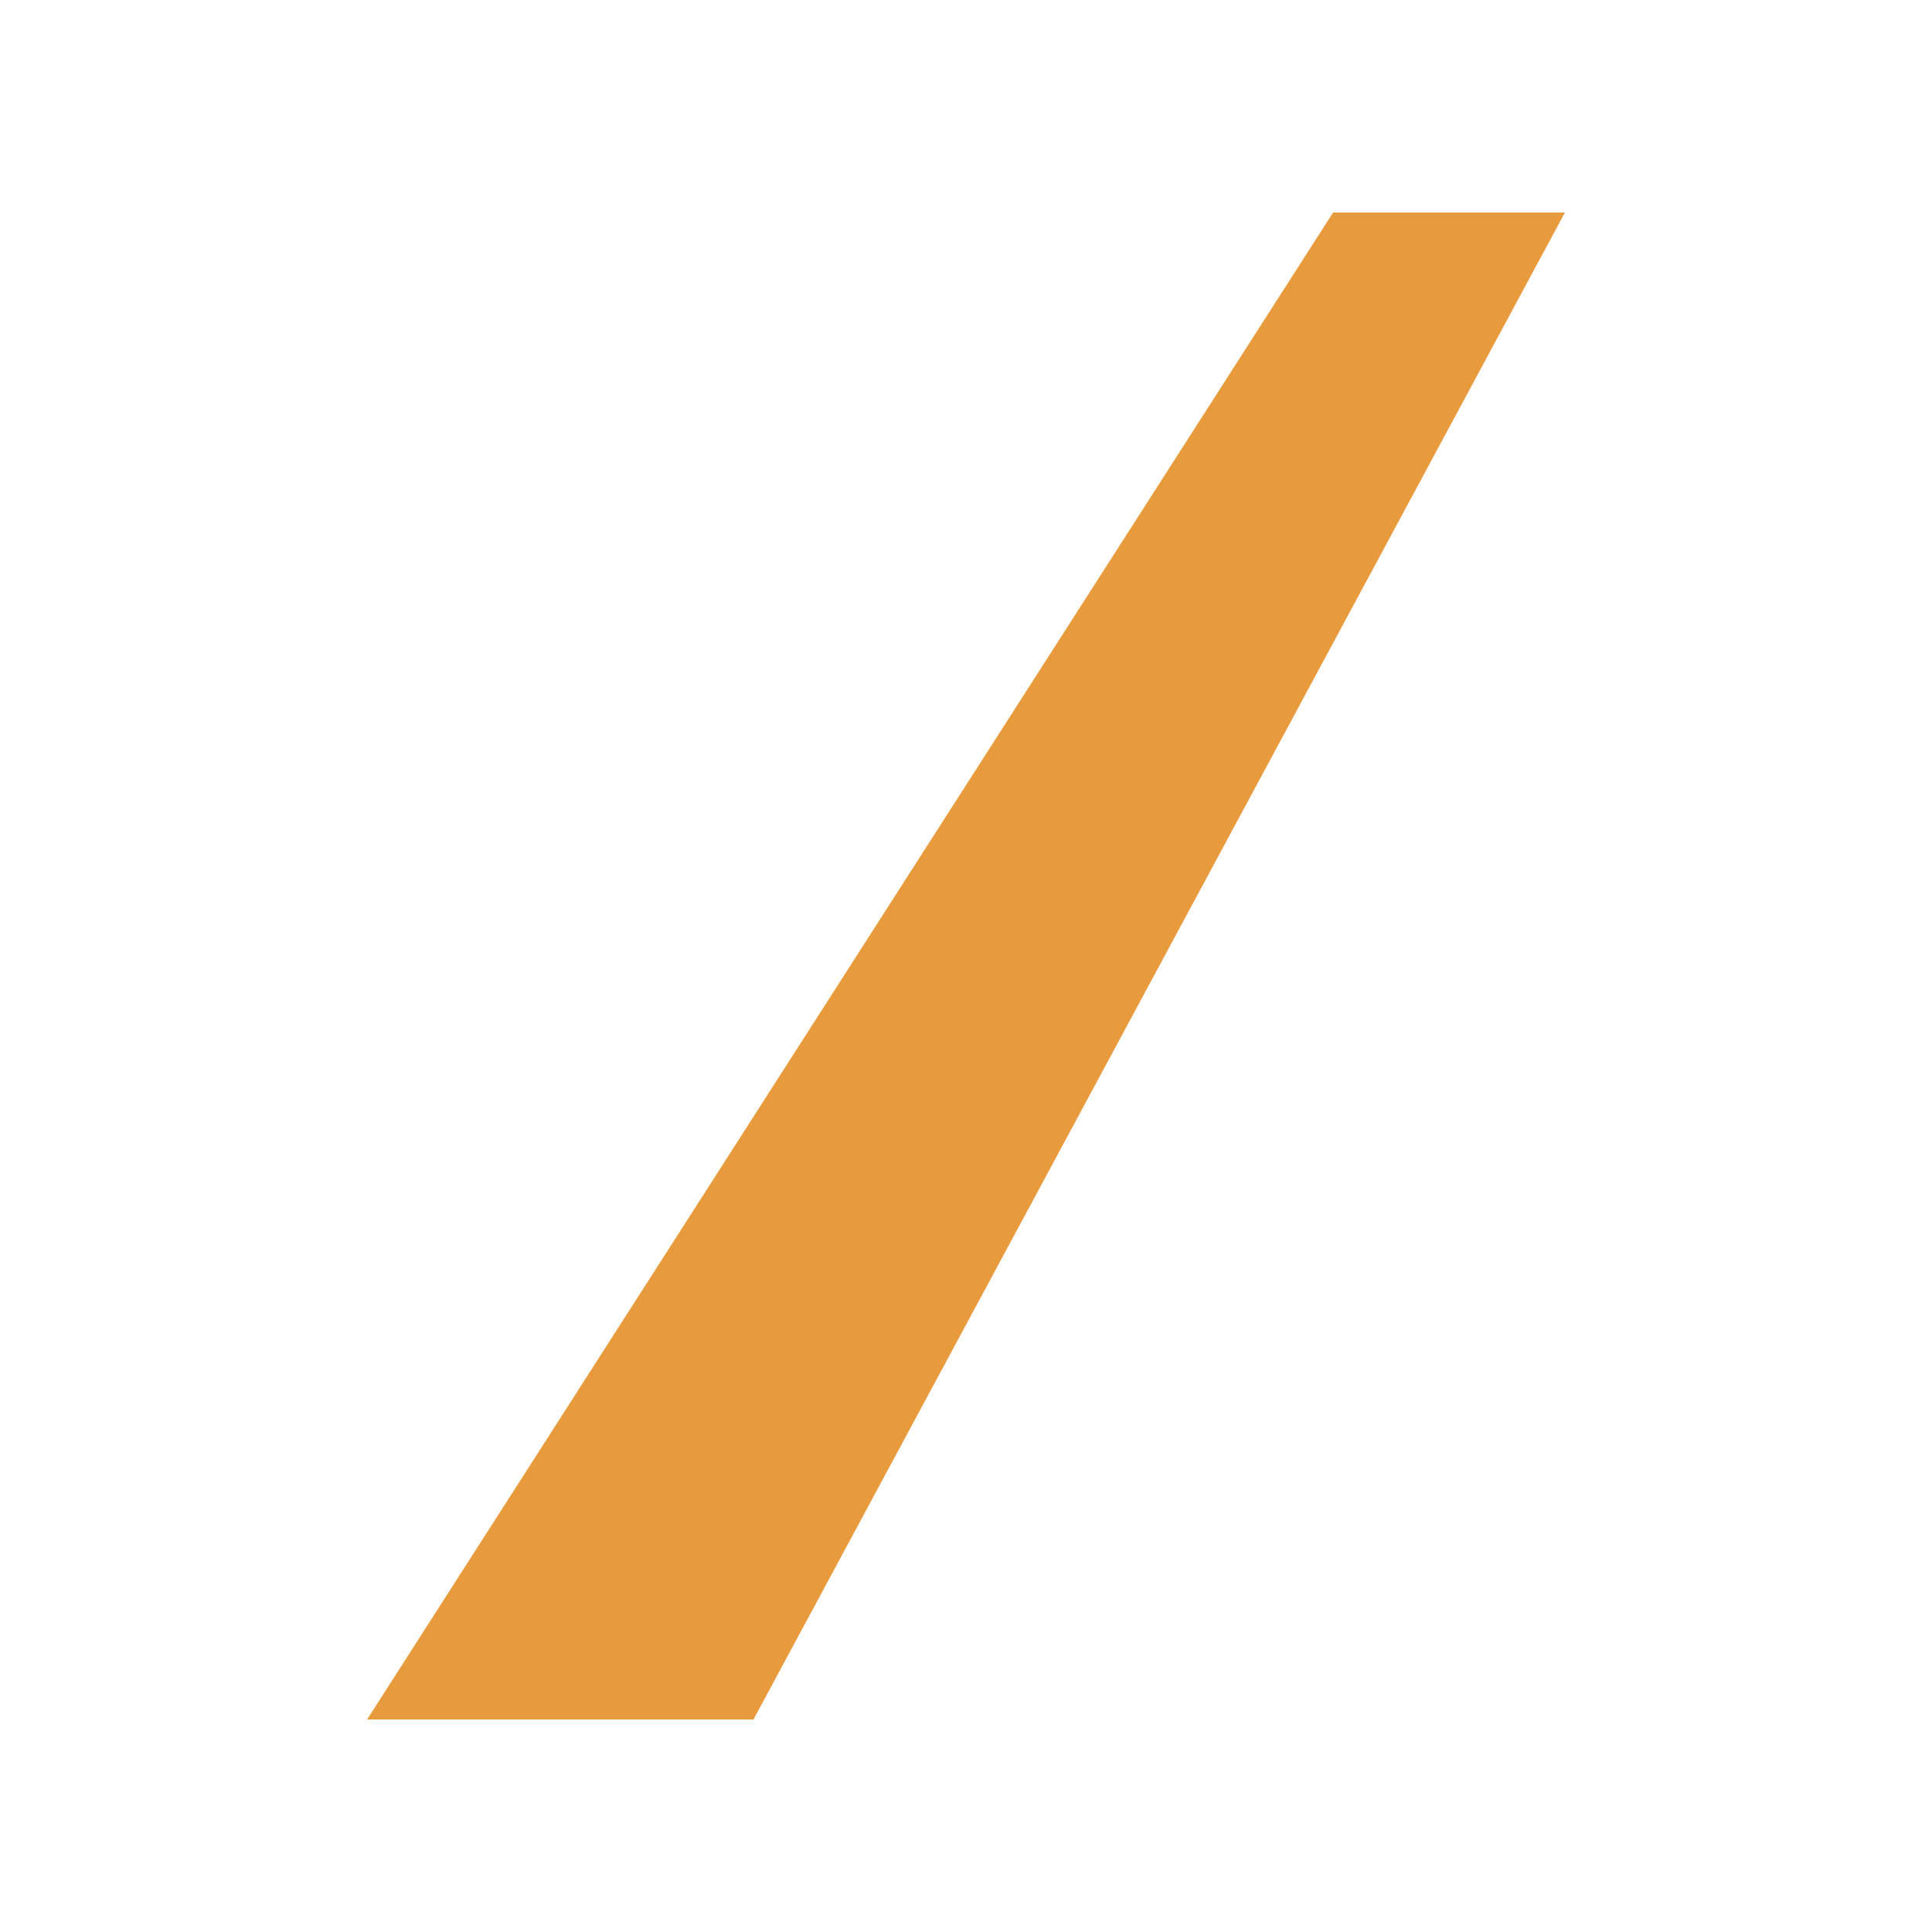
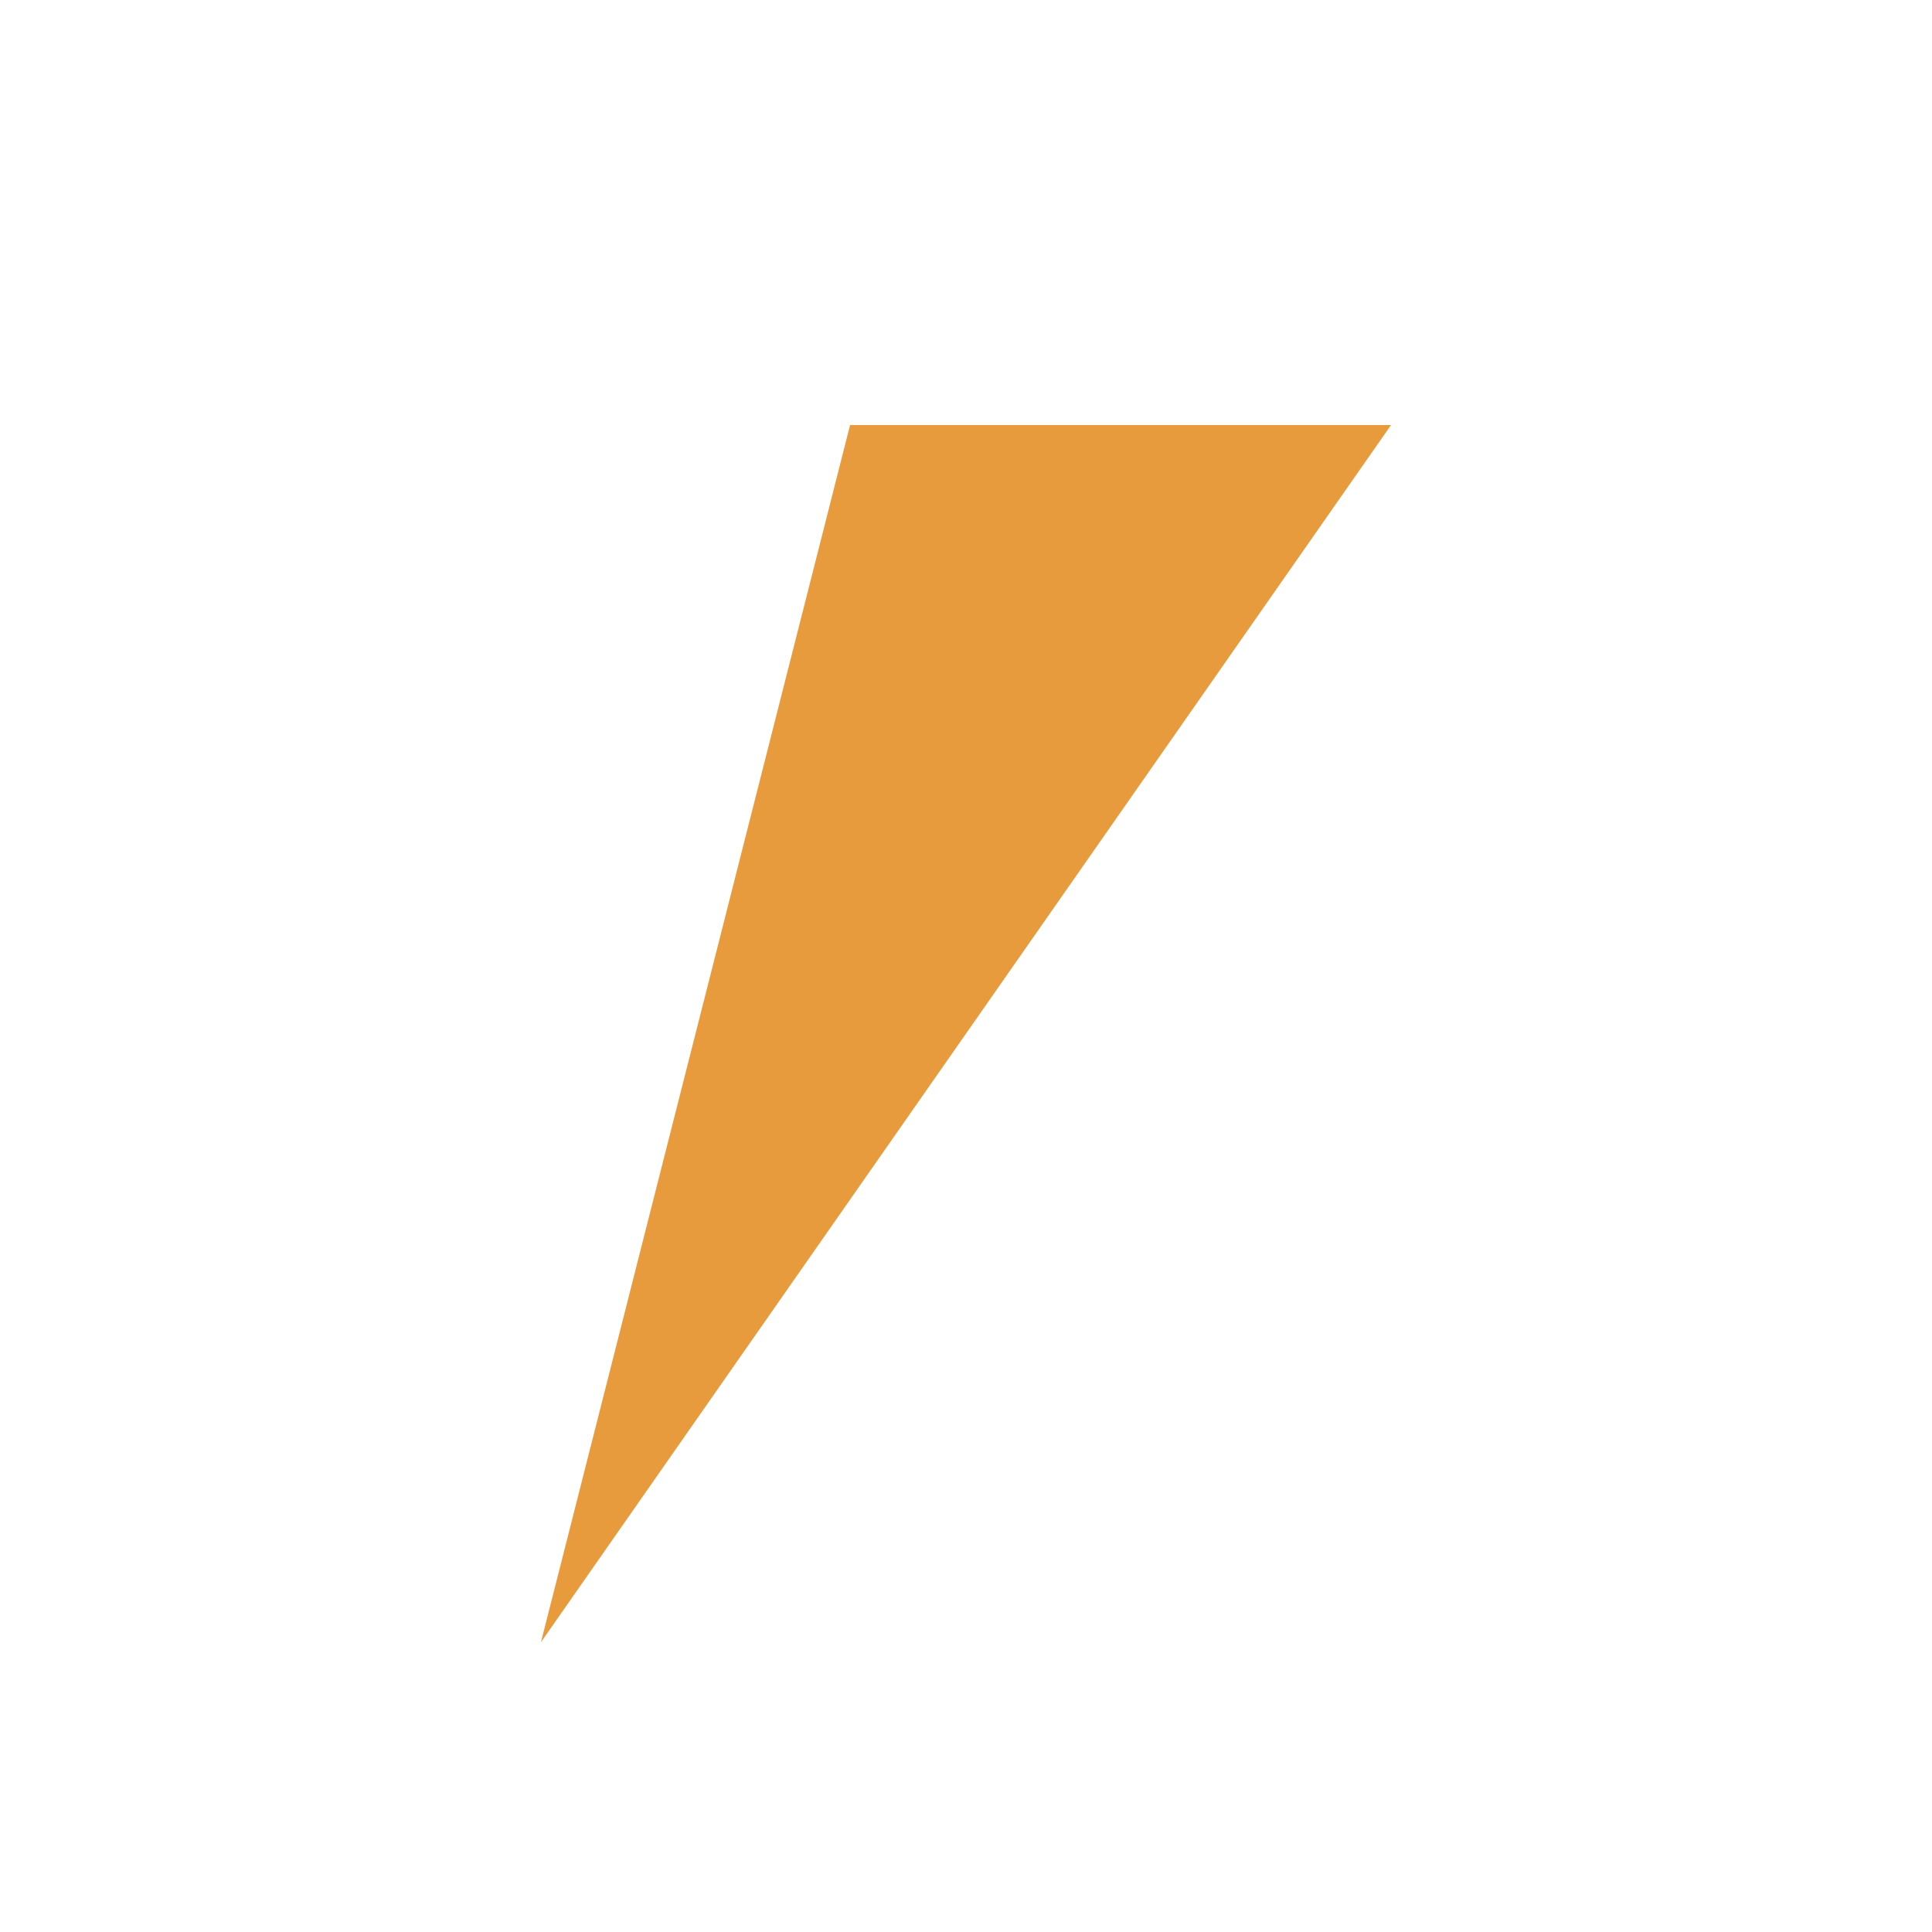
<svg xmlns="http://www.w3.org/2000/svg" viewBox="0 0 200 200" fill="none">
-   <path d="M138 22 L162 22 L78 178 L38 178 Z" fill="#E89B3C" />
+   <path d="M88 44 L144 44 L56 170 Z" fill="#E89B3C" />
</svg>
